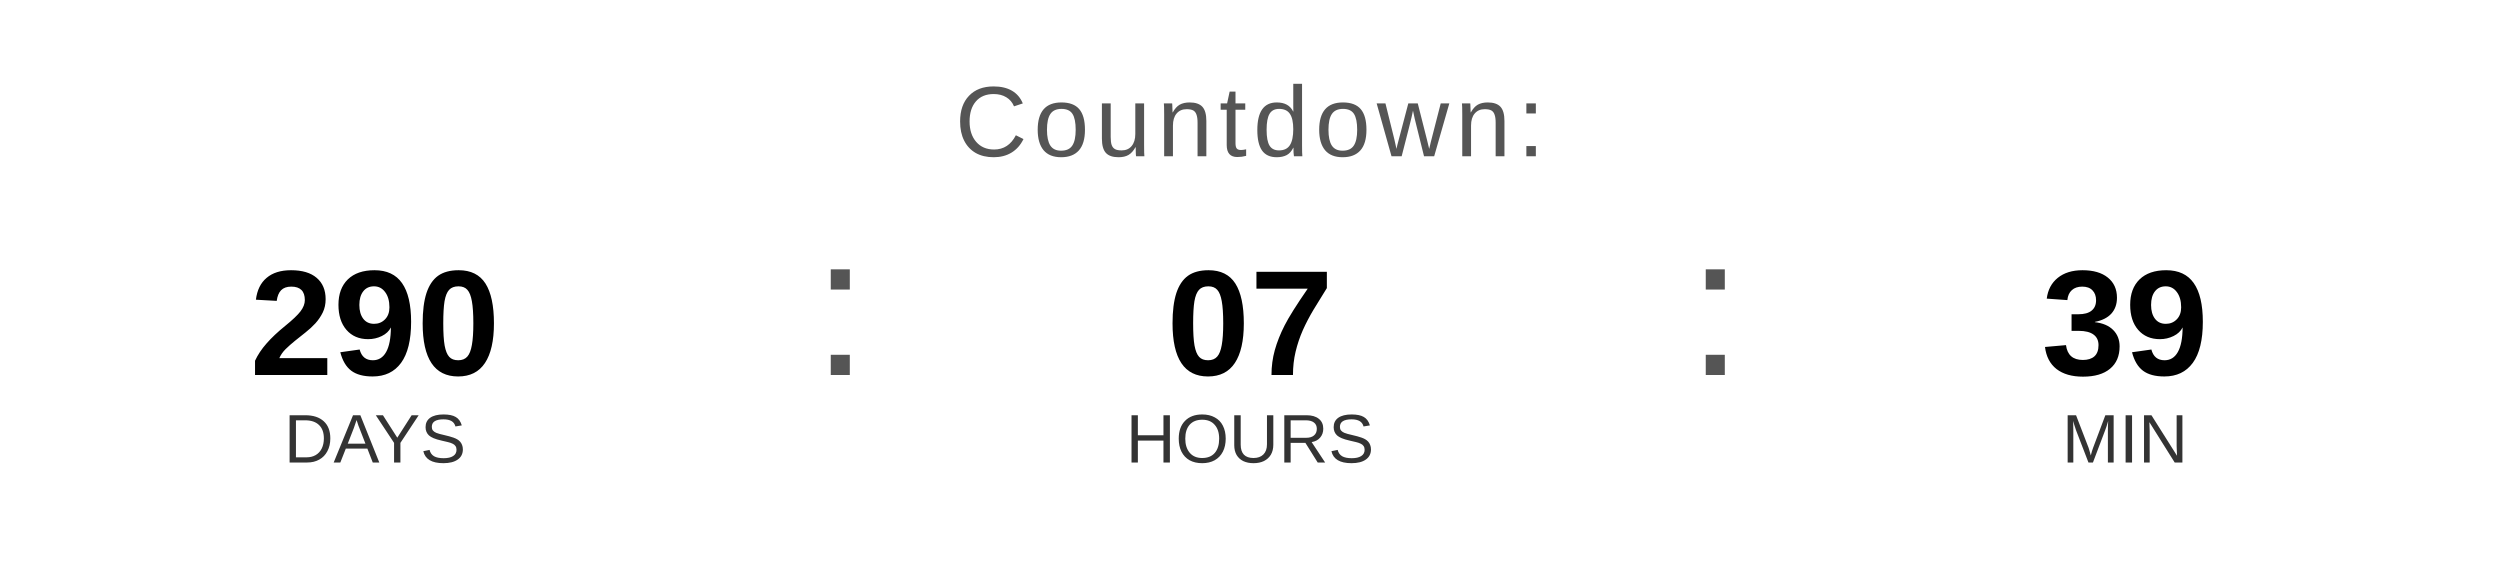
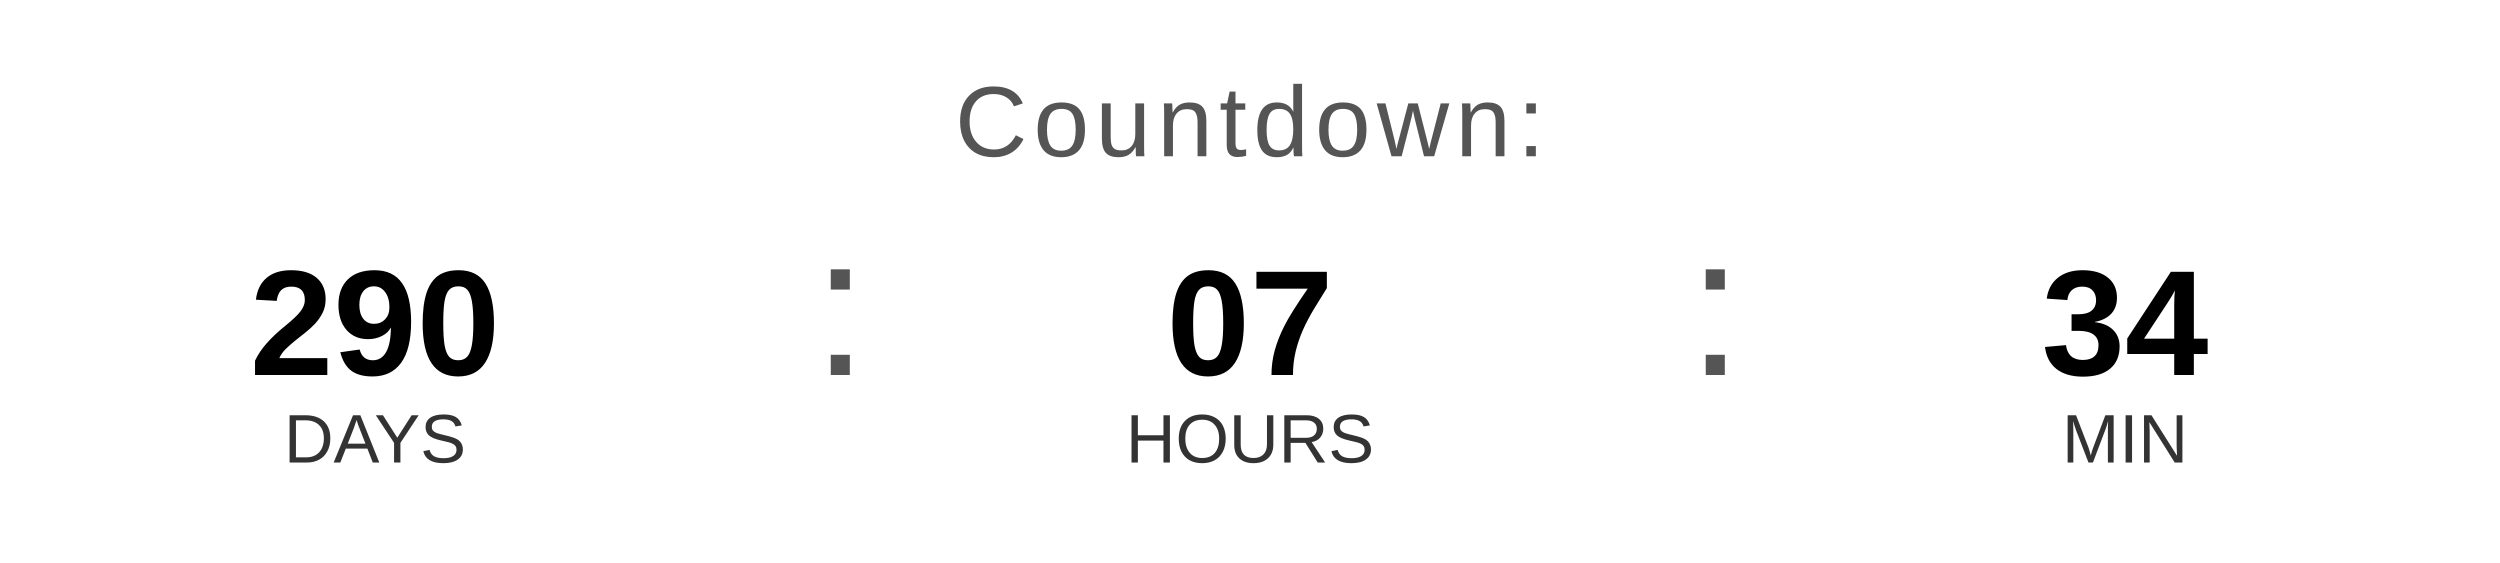
<svg xmlns="http://www.w3.org/2000/svg" width="400" height="90" viewBox="0 0 400 90">
  <text x="200" y="25" font-family="Arial, Helvetica, sans-serif" font-size="16" fill="#555555" text-anchor="middle" letter-spacing="1">
    Countdown:
  </text>
  <text x="60" y="60" font-family="Arial, Helvetica, sans-serif" font-size="24" font-weight="bold" fill="#000000" text-anchor="middle">290</text>
  <text x="60" y="74" font-family="Arial, Helvetica, sans-serif" font-size="11" fill="#333333" text-anchor="middle">DAYS</text>
  <text x="130" y="60" font-family="Arial, sans-serif" font-size="32" fill="#555555">:</text>
  <text x="200" y="60" font-family="Arial, Helvetica, sans-serif" font-size="24" font-weight="bold" fill="#000000" text-anchor="middle">07</text>
  <text x="200" y="74" font-family="Arial, Helvetica, sans-serif" font-size="11" fill="#333333" text-anchor="middle">HOURS</text>
  <text x="270" y="60" font-family="Arial, sans-serif" font-size="32" fill="#555555">:</text>
-   <text x="340" y="60" font-family="Arial, Helvetica, sans-serif" font-size="24" font-weight="bold" fill="#000000" text-anchor="middle">39</text>
+   <text x="340" y="60" font-family="Arial, Helvetica, sans-serif" font-size="24" font-weight="bold" fill="#000000" text-anchor="middle">34</text>
  <text x="340" y="74" font-family="Arial, Helvetica, sans-serif" font-size="11" fill="#333333" text-anchor="middle">MIN</text>
</svg>
